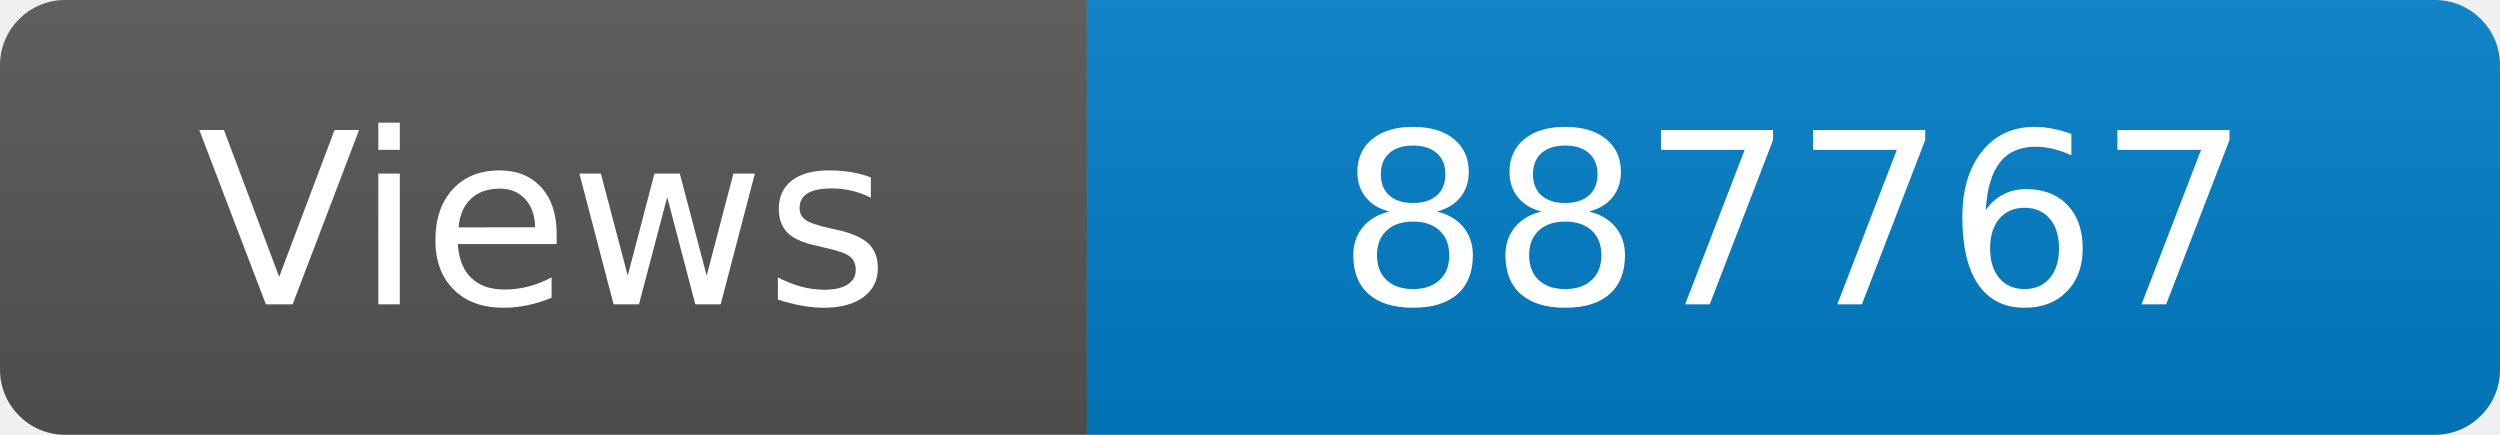
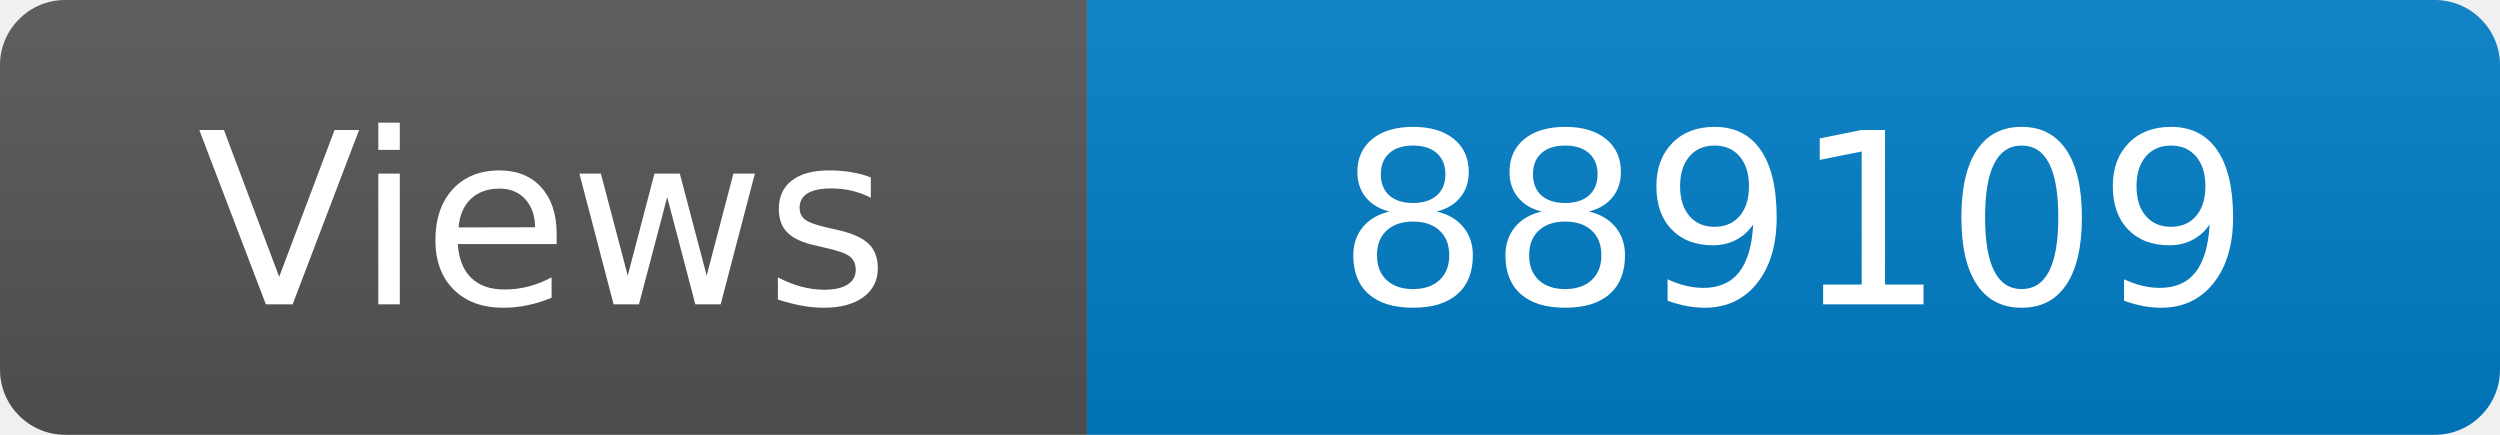
<svg xmlns="http://www.w3.org/2000/svg" width="115" height="20" role="img" aria-label="Maintained?: yes">
  <linearGradient id="s" x2="0" y2="100%">
    <stop offset="0" stop-color="#bbb" stop-opacity=".1" />
    <stop offset="1" stop-opacity=".1" />
  </linearGradient>
  <clipPath id="r">
    <rect width="115" height="20" rx="3" fill="#fff" />
  </clipPath>
  <g clip-path="url(#r)">
    <rect width="50" height="20" fill="#555" />
    <rect x="50" width="160" height="20" fill="#007ec6" />
    <rect width="115" height="20" fill="url(#s)" />
  </g>
  <g fill="#fff" text-anchor="middle" font-family="Verdana,Geneva,DejaVu Sans,sans-serif" font-size="110">
    <text x="250" y="140" transform="scale(.1)" fill="#fff">Views</text>
-     <text x="825" y="140" transform="scale(.1)" fill="#fff">887767</text>
+     <text x="825" y="140" transform="scale(.1)" fill="#fff">889109</text>
  </g>
</svg>
